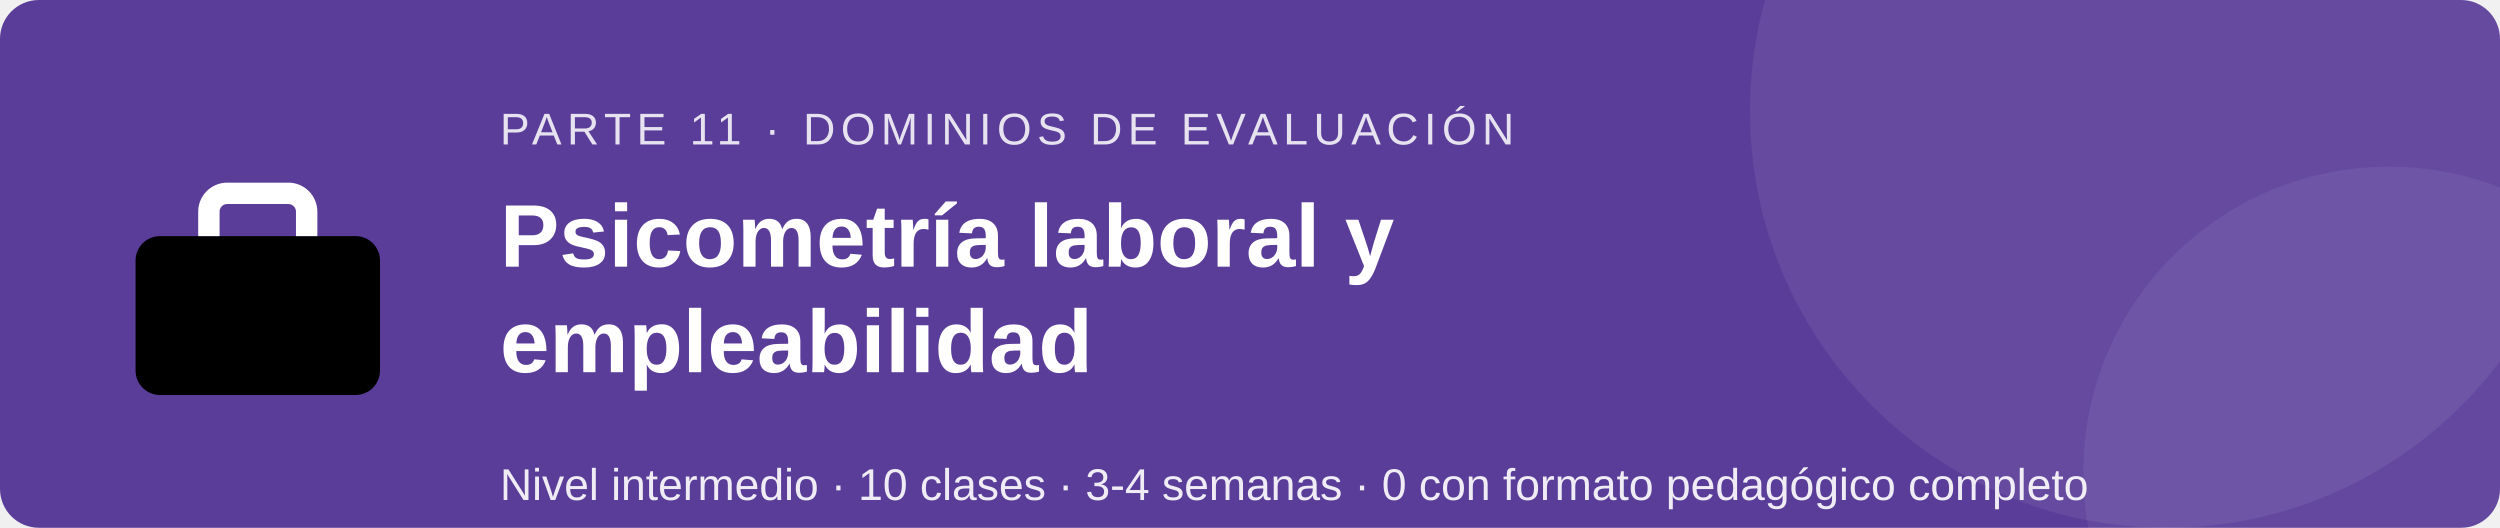
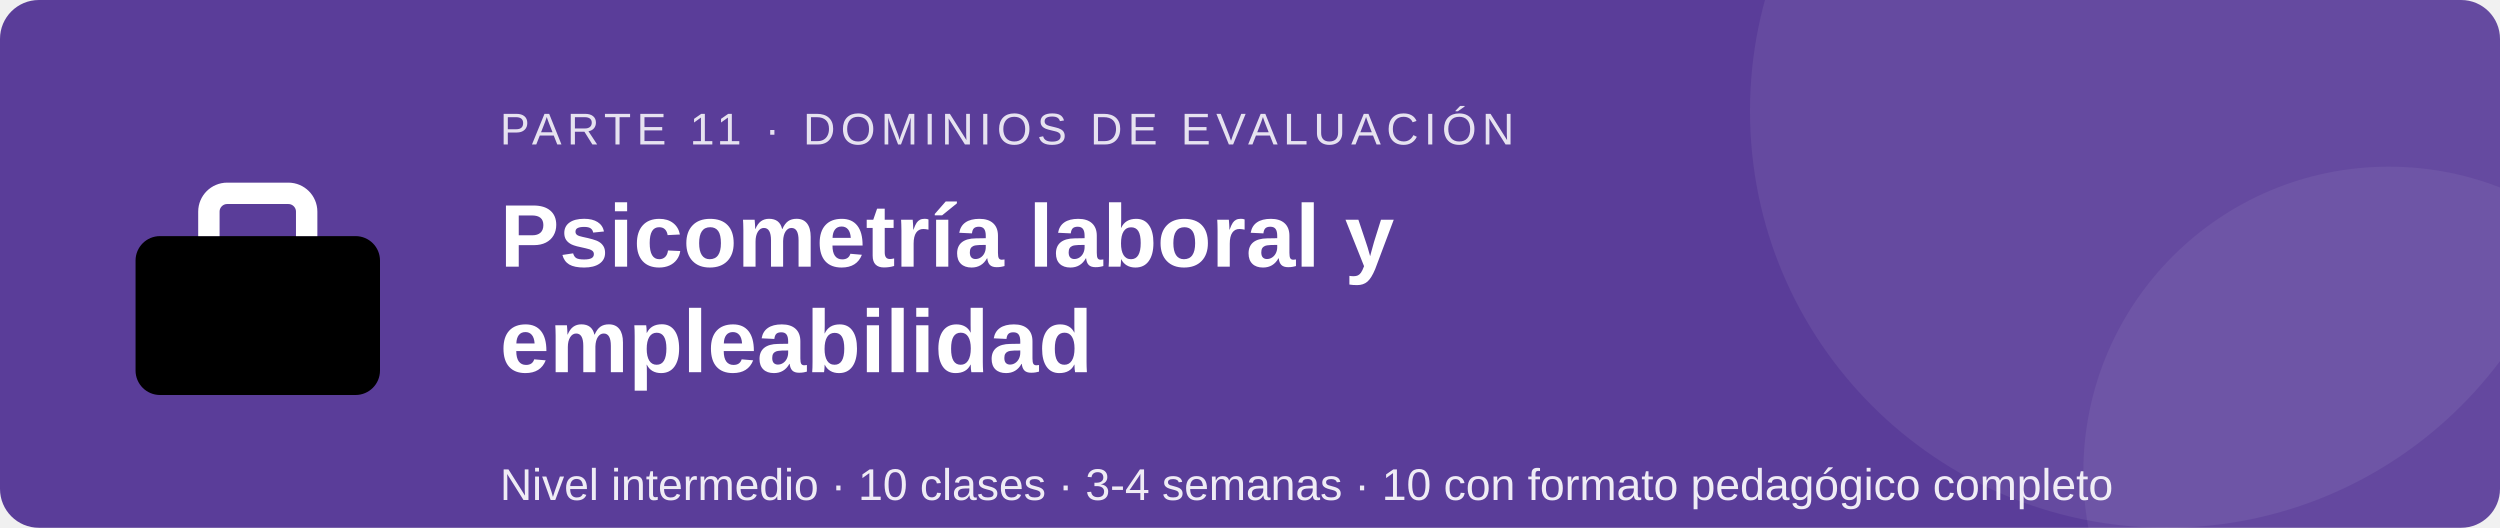
<svg xmlns="http://www.w3.org/2000/svg" viewBox="0 0 900 190" width="900" height="190" role="img" aria-labelledby="t d" font-family="Segoe UI, Arial, sans-serif">
  <rect width="900" height="190" rx="14" fill="#5a3d99" />
  <circle cx="780" cy="40" r="150" fill="#ffffff" fill-opacity=".07" />
  <circle cx="860" cy="170" r="110" fill="#ffffff" fill-opacity=".06" />
  <g transform="translate(40 52) scale(2.2)">
    <rect x="4" y="15" width="40" height="26" rx="4" />
    <path d="M16 15v-4a3 3 0 0 1 3-3h10a3 3 0 0 1 3 3v4" fill="none" stroke="#fff" stroke-width="3.5" />
  </g>
  <text x="180" y="52" font-size="16" fill="#ffffff" fill-opacity=".85" letter-spacing="2">PARTE 11 · DOMINIOS DE EVALUACIÓN</text>
  <text x="180" y="96" font-size="32" font-weight="bold" fill="#ffffff">Psicometría laboral y</text>
  <text x="180" y="134" font-size="32" font-weight="bold" fill="#ffffff">empleabilidad</text>
-   <text x="180" y="180" font-size="16" fill="#ffffff" fill-opacity=".9">Nivel intermedio · 10 clases · 3-4 semanas · 0 con formato pedagógico completo</text>
+   <text x="180" y="180" font-size="16" fill="#ffffff" fill-opacity=".9">Nivel intermedio · 10 clases · 3-4 semanas · 10 con formato pedagógico completo</text>
</svg>
